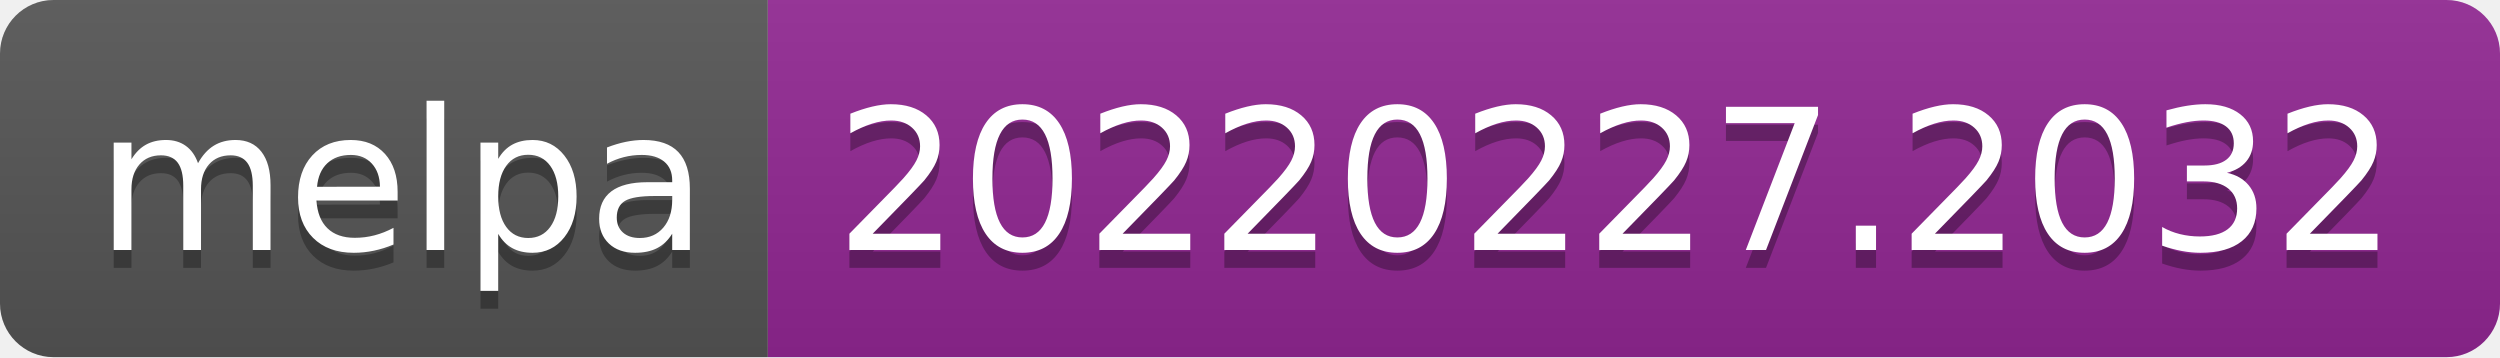
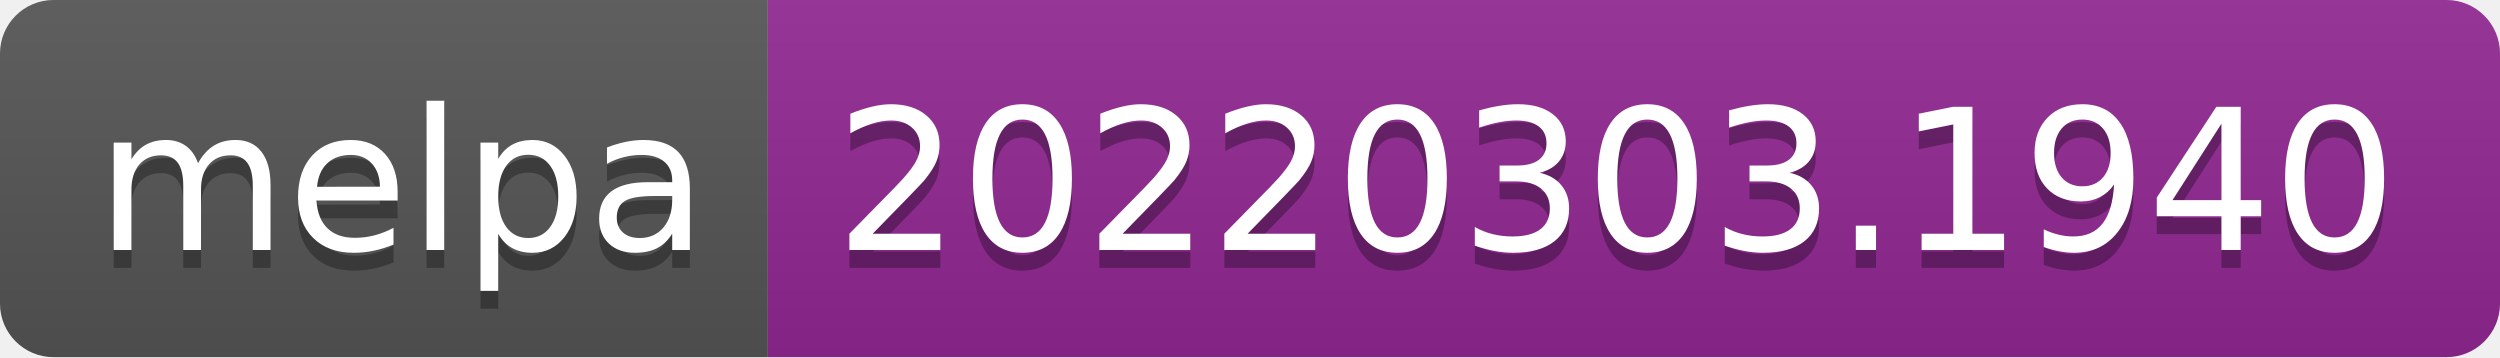
- <svg xmlns="http://www.w3.org/2000/svg" width="140" height="20" role="img" aria-label="melpa: 20220227.2032">
+ <svg xmlns="http://www.w3.org/2000/svg" width="140" height="20" role="img" aria-label="melpa: 20220303.1940">
  <linearGradient id="s" x2="0" y2="100%">
    <stop offset="0" stop-color="#bbb" stop-opacity=".1" />
    <stop offset="1" stop-opacity=".1" />
  </linearGradient>
  <clipPath id="r">
    <rect width="140" height="20" rx="3" fill="#fff" />
  </clipPath>
  <g clip-path="url(#r)">
    <rect width="43" height="20" fill="#555" />
    <rect x="43" width="97" height="20" fill="#922793" />
    <rect width="140" height="20" fill="url(#s)" />
  </g>
  <g fill="#fff" text-anchor="middle" font-family="Verdana,Geneva,DejaVu Sans,sans-serif" text-rendering="geometricPrecision" font-size="110">
    <text aria-hidden="true" x="225" y="150" fill="#010101" fill-opacity=".3" transform="scale(.1)" textLength="330">melpa</text>
    <text x="225" y="140" transform="scale(.1)" fill="#fff" textLength="330">melpa</text>
-     <text aria-hidden="true" x="905" y="150" fill="#010101" fill-opacity=".3" transform="scale(.1)" textLength="870">20220227.2032</text>
-     <text x="905" y="140" transform="scale(.1)" fill="#fff" textLength="870">20220227.2032</text>
+     <text aria-hidden="true" x="905" y="150" fill="#010101" fill-opacity=".3" transform="scale(.1)" textLength="870">20220303.1940</text>
+     <text x="905" y="140" transform="scale(.1)" fill="#fff" textLength="870">20220303.1940</text>
  </g>
</svg>
